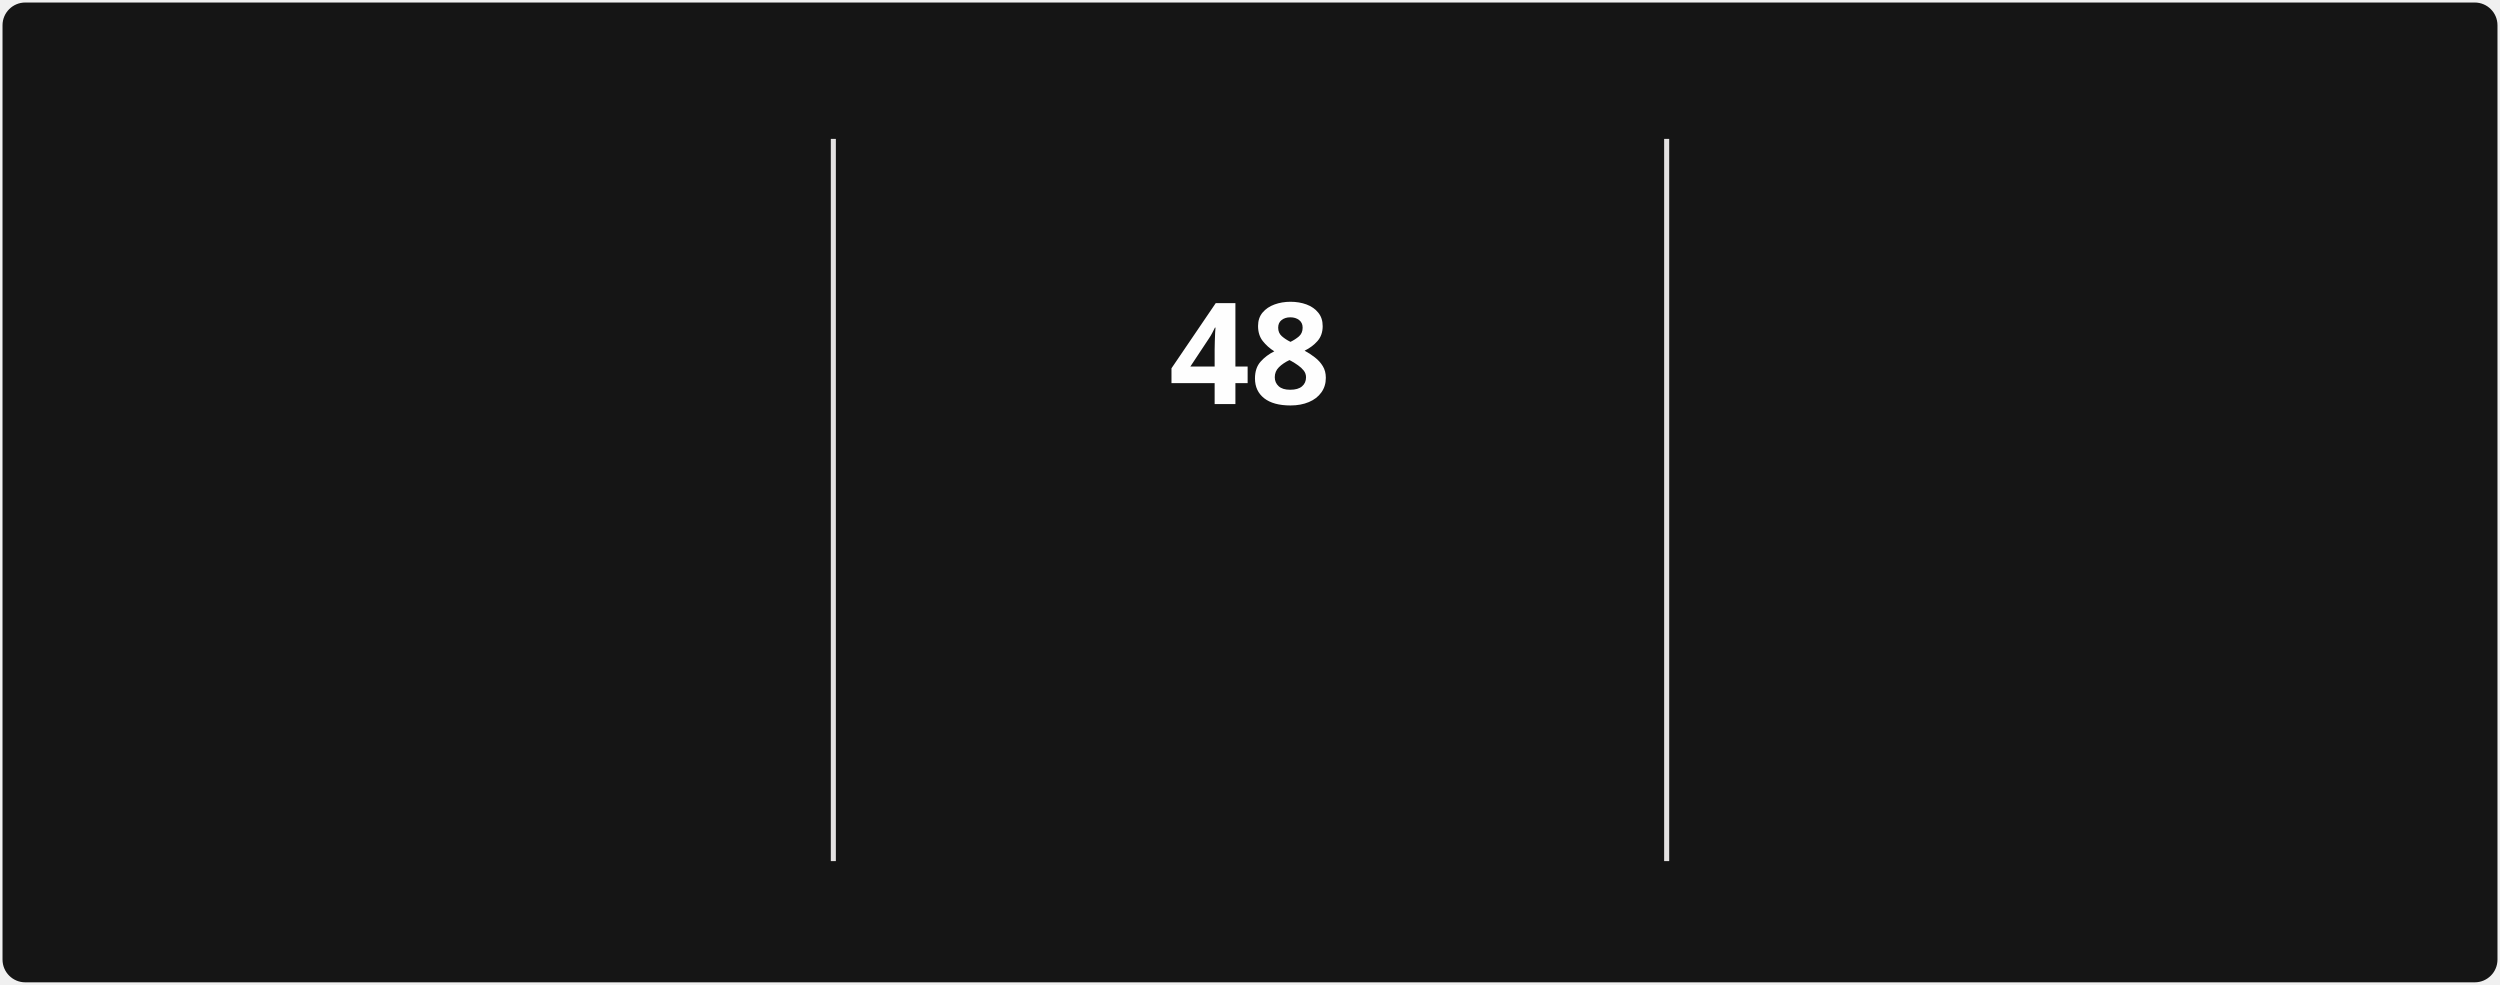
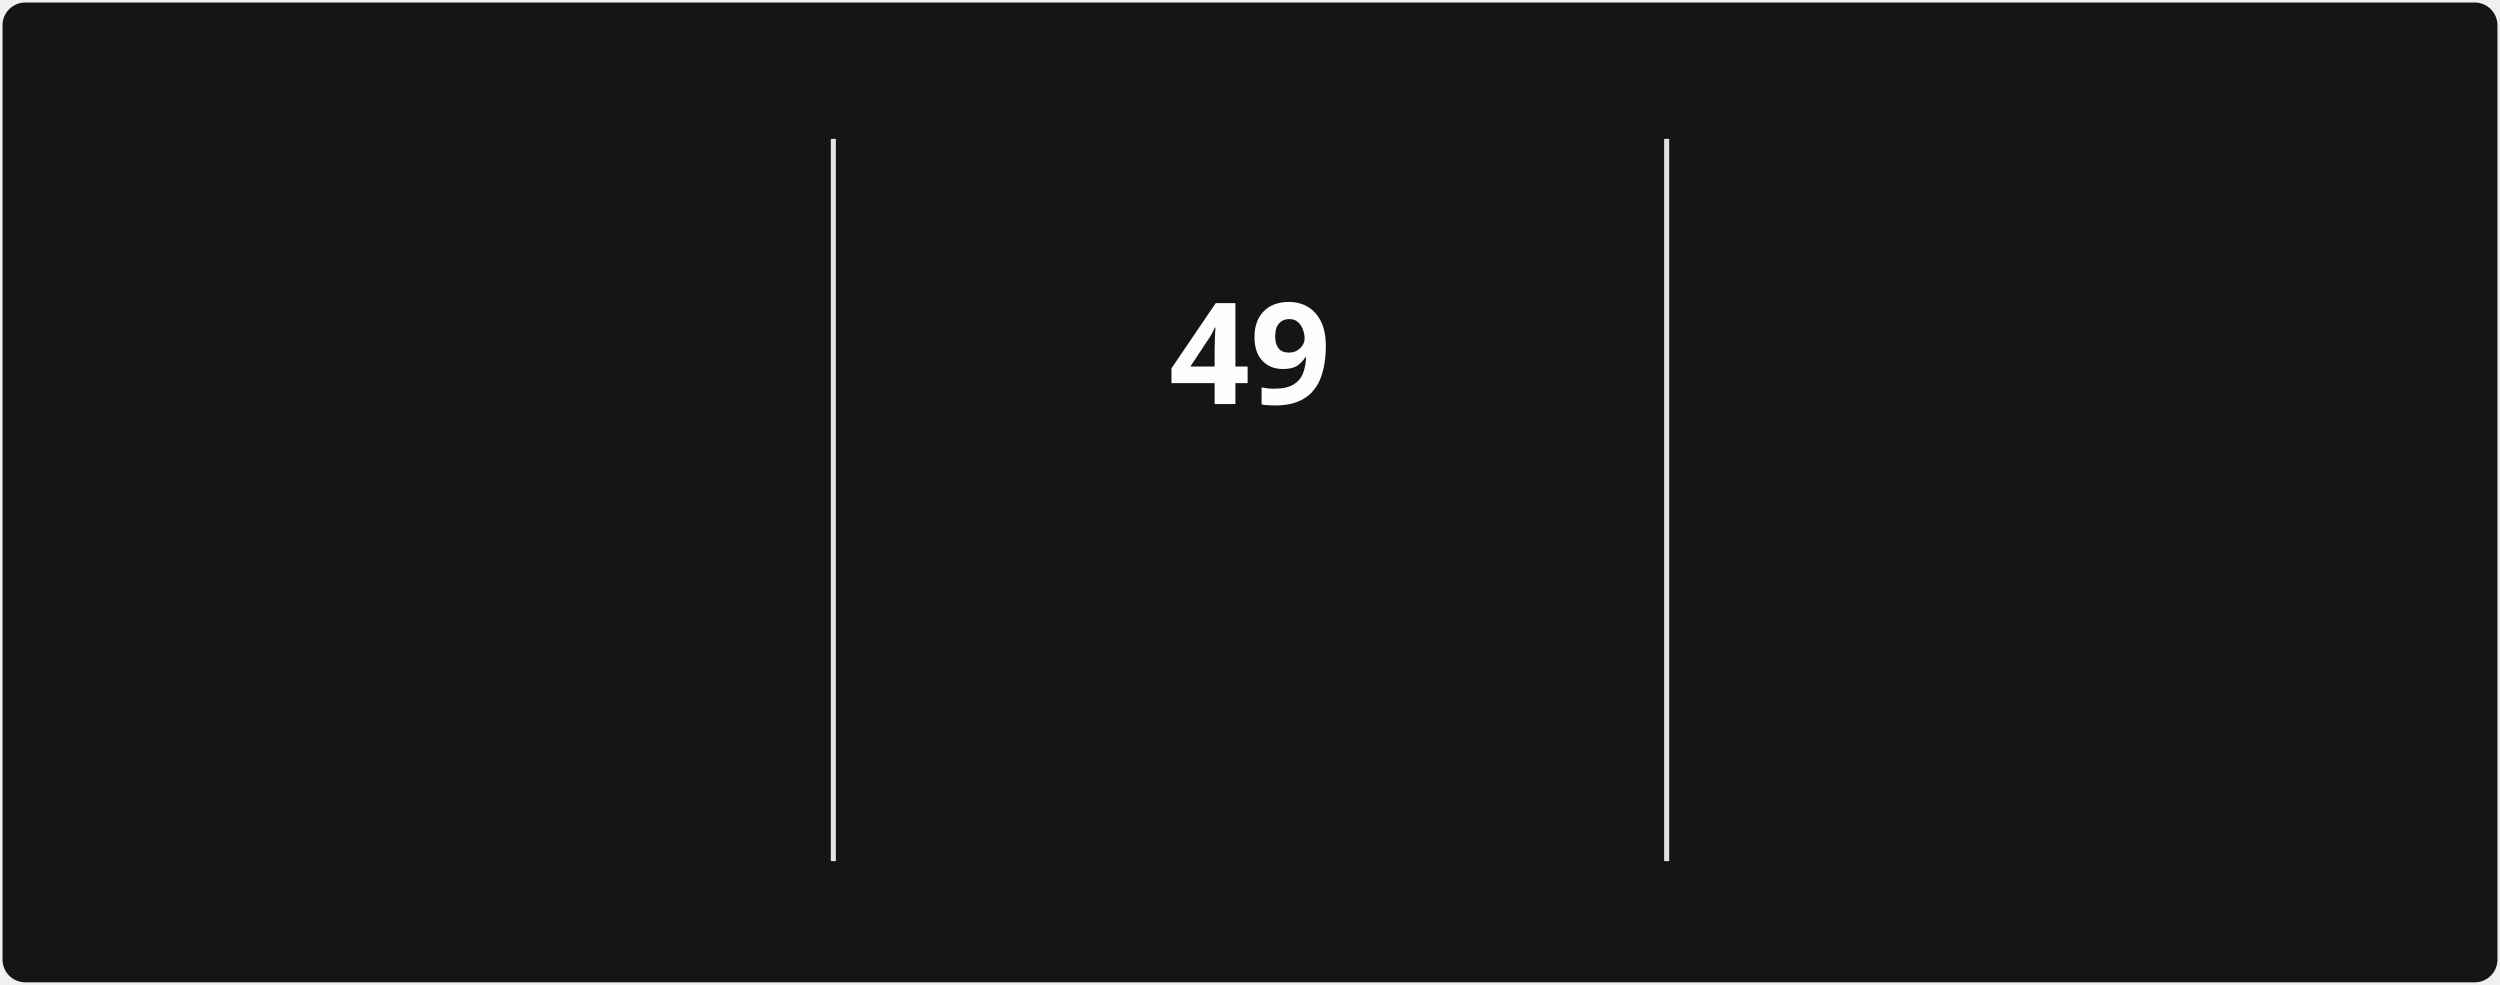
<svg xmlns="http://www.w3.org/2000/svg" style="isolation: isolate" viewBox="0 0 495 195" width="495px" height="195px" direction="ltr">
  <style>
            @keyframes currstreak {
                0% { font-size: 3px; opacity: 0.2; }
                80% { font-size: 34px; opacity: 1; }
                100% { font-size: 28px; opacity: 1; }
            }
            @keyframes fadein {
                0% { opacity: 0; }
                100% { opacity: 1; }
            }
        </style>
  <defs>
    <clipPath id="outer_rectangle">
      <rect width="495" height="195" rx="4.5" />
    </clipPath>
    <mask id="mask_out_ring_behind_fire">
      <rect width="495" height="195" fill="white" />
      <ellipse id="mask-ellipse" cx="247.5" cy="32" rx="13" ry="18" fill="black" />
    </mask>
  </defs>
  <g clip-path="url(#outer_rectangle)">
    <g style="isolation: isolate">
      <rect stroke="#000000" stroke-opacity="0" fill="#151515" rx="4.5" x="0.5" y="0.5" width="494" height="194" />
    </g>
    <g style="isolation: isolate">
      <line x1="165" y1="28" x2="165" y2="170" vector-effect="non-scaling-stroke" stroke-width="1" stroke="#E4E2E2" stroke-linejoin="miter" stroke-linecap="square" stroke-miterlimit="3" />
      <line x1="330" y1="28" x2="330" y2="170" vector-effect="non-scaling-stroke" stroke-width="1" stroke="#E4E2E2" stroke-linejoin="miter" stroke-linecap="square" stroke-miterlimit="3" />
    </g>
    <g style="isolation: isolate">
      <g transform="translate(82.5, 48)">
        <text x="0" y="32" stroke-width="0" text-anchor="middle" fill="#FEFEFE" stroke="none" font-family="&quot;Segoe UI&quot;, Ubuntu, sans-serif" font-weight="700" font-size="28px" font-style="normal" style="opacity: 0; animation: fadein 0.5s linear forwards 0.6s">
-                         1,333
+                         1,334
                    </text>
      </g>
      <g transform="translate(82.5, 84)">
        <text x="0" y="32" stroke-width="0" text-anchor="middle" fill="#FEFEFE" stroke="none" font-family="&quot;Segoe UI&quot;, Ubuntu, sans-serif" font-weight="400" font-size="14px" font-style="normal" style="opacity: 0; animation: fadein 0.5s linear forwards 0.7s">
                        Total Contributions
                    </text>
      </g>
      <g transform="translate(82.5, 114)">
        <text x="0" y="32" stroke-width="0" text-anchor="middle" fill="#9E9E9E" stroke="none" font-family="&quot;Segoe UI&quot;, Ubuntu, sans-serif" font-weight="400" font-size="12px" font-style="normal" style="opacity: 0; animation: fadein 0.5s linear forwards 0.8s">
                        Dec 21, 2021 - Present
                    </text>
      </g>
    </g>
    <g style="isolation: isolate">
      <g transform="translate(247.5, 108)">
        <text x="0" y="32" stroke-width="0" text-anchor="middle" fill="#FB8C00" stroke="none" font-family="&quot;Segoe UI&quot;, Ubuntu, sans-serif" font-weight="700" font-size="14px" font-style="normal" style="opacity: 0; animation: fadein 0.5s linear forwards 0.9s">
                        Current Streak
                    </text>
      </g>
      <g transform="translate(247.5, 145)">
        <text x="0" y="21" stroke-width="0" text-anchor="middle" fill="#9E9E9E" stroke="none" font-family="&quot;Segoe UI&quot;, Ubuntu, sans-serif" font-weight="400" font-size="12px" font-style="normal" style="opacity: 0; animation: fadein 0.5s linear forwards 0.9s">
-                         Mar 10 - Apr 26
+                         Mar 10 - Apr 27
                    </text>
      </g>
      <g mask="url(#mask_out_ring_behind_fire)">
        <circle cx="247.5" cy="71" r="40" fill="none" stroke="#FB8C00" stroke-width="5" style="opacity: 0; animation: fadein 0.5s linear forwards 0.4s" />
      </g>
      <g transform="translate(247.5, 19.5)" stroke-opacity="0" style="opacity: 0; animation: fadein 0.5s linear forwards 0.6s">
        <path d="M -12 -0.5 L 15 -0.5 L 15 23.5 L -12 23.5 L -12 -0.5 Z" fill="none" />
        <path d="M 1.5 0.67 C 1.5 0.67 2.24 3.32 2.24 5.47 C 2.24 7.53 0.89 9.2 -1.17 9.2 C -3.23 9.2 -4.79 7.53 -4.79 5.47 L -4.76 5.11 C -6.78 7.51 -8 10.62 -8 13.99 C -8 18.41 -4.42 22 0 22 C 4.42 22 8 18.41 8 13.99 C 8 8.6 5.41 3.79 1.5 0.67 Z M -0.29 19 C -2.07 19 -3.51 17.6 -3.51 15.86 C -3.51 14.24 -2.46 13.1 -0.7 12.74 C 1.07 12.38 2.9 11.53 3.92 10.16 C 4.31 11.45 4.51 12.81 4.51 14.2 C 4.51 16.85 2.36 19 -0.29 19 Z" fill="#FB8C00" stroke-opacity="0" />
      </g>
      <g transform="translate(247.5, 48)">
        <text x="0" y="32" stroke-width="0" text-anchor="middle" fill="#FEFEFE" stroke="none" font-family="&quot;Segoe UI&quot;, Ubuntu, sans-serif" font-weight="700" font-size="28px" font-style="normal" style="animation: currstreak 0.6s linear forwards">
-                         48
+                         49
                    </text>
      </g>
    </g>
    <g style="isolation: isolate">
      <g transform="translate(412.5, 48)">
        <text x="0" y="32" stroke-width="0" text-anchor="middle" fill="#FEFEFE" stroke="none" font-family="&quot;Segoe UI&quot;, Ubuntu, sans-serif" font-weight="700" font-size="28px" font-style="normal" style="opacity: 0; animation: fadein 0.5s linear forwards 1.2s">
-                         48
+                         49
                    </text>
      </g>
      <g transform="translate(412.5, 84)">
        <text x="0" y="32" stroke-width="0" text-anchor="middle" fill="#FEFEFE" stroke="none" font-family="&quot;Segoe UI&quot;, Ubuntu, sans-serif" font-weight="400" font-size="14px" font-style="normal" style="opacity: 0; animation: fadein 0.5s linear forwards 1.3s">
                        Longest Streak
                    </text>
      </g>
      <g transform="translate(412.5, 114)">
        <text x="0" y="32" stroke-width="0" text-anchor="middle" fill="#9E9E9E" stroke="none" font-family="&quot;Segoe UI&quot;, Ubuntu, sans-serif" font-weight="400" font-size="12px" font-style="normal" style="opacity: 0; animation: fadein 0.5s linear forwards 1.4s">
-                         Mar 10 - Apr 26
+                         Mar 10 - Apr 27
                    </text>
      </g>
    </g>
  </g>
</svg>
